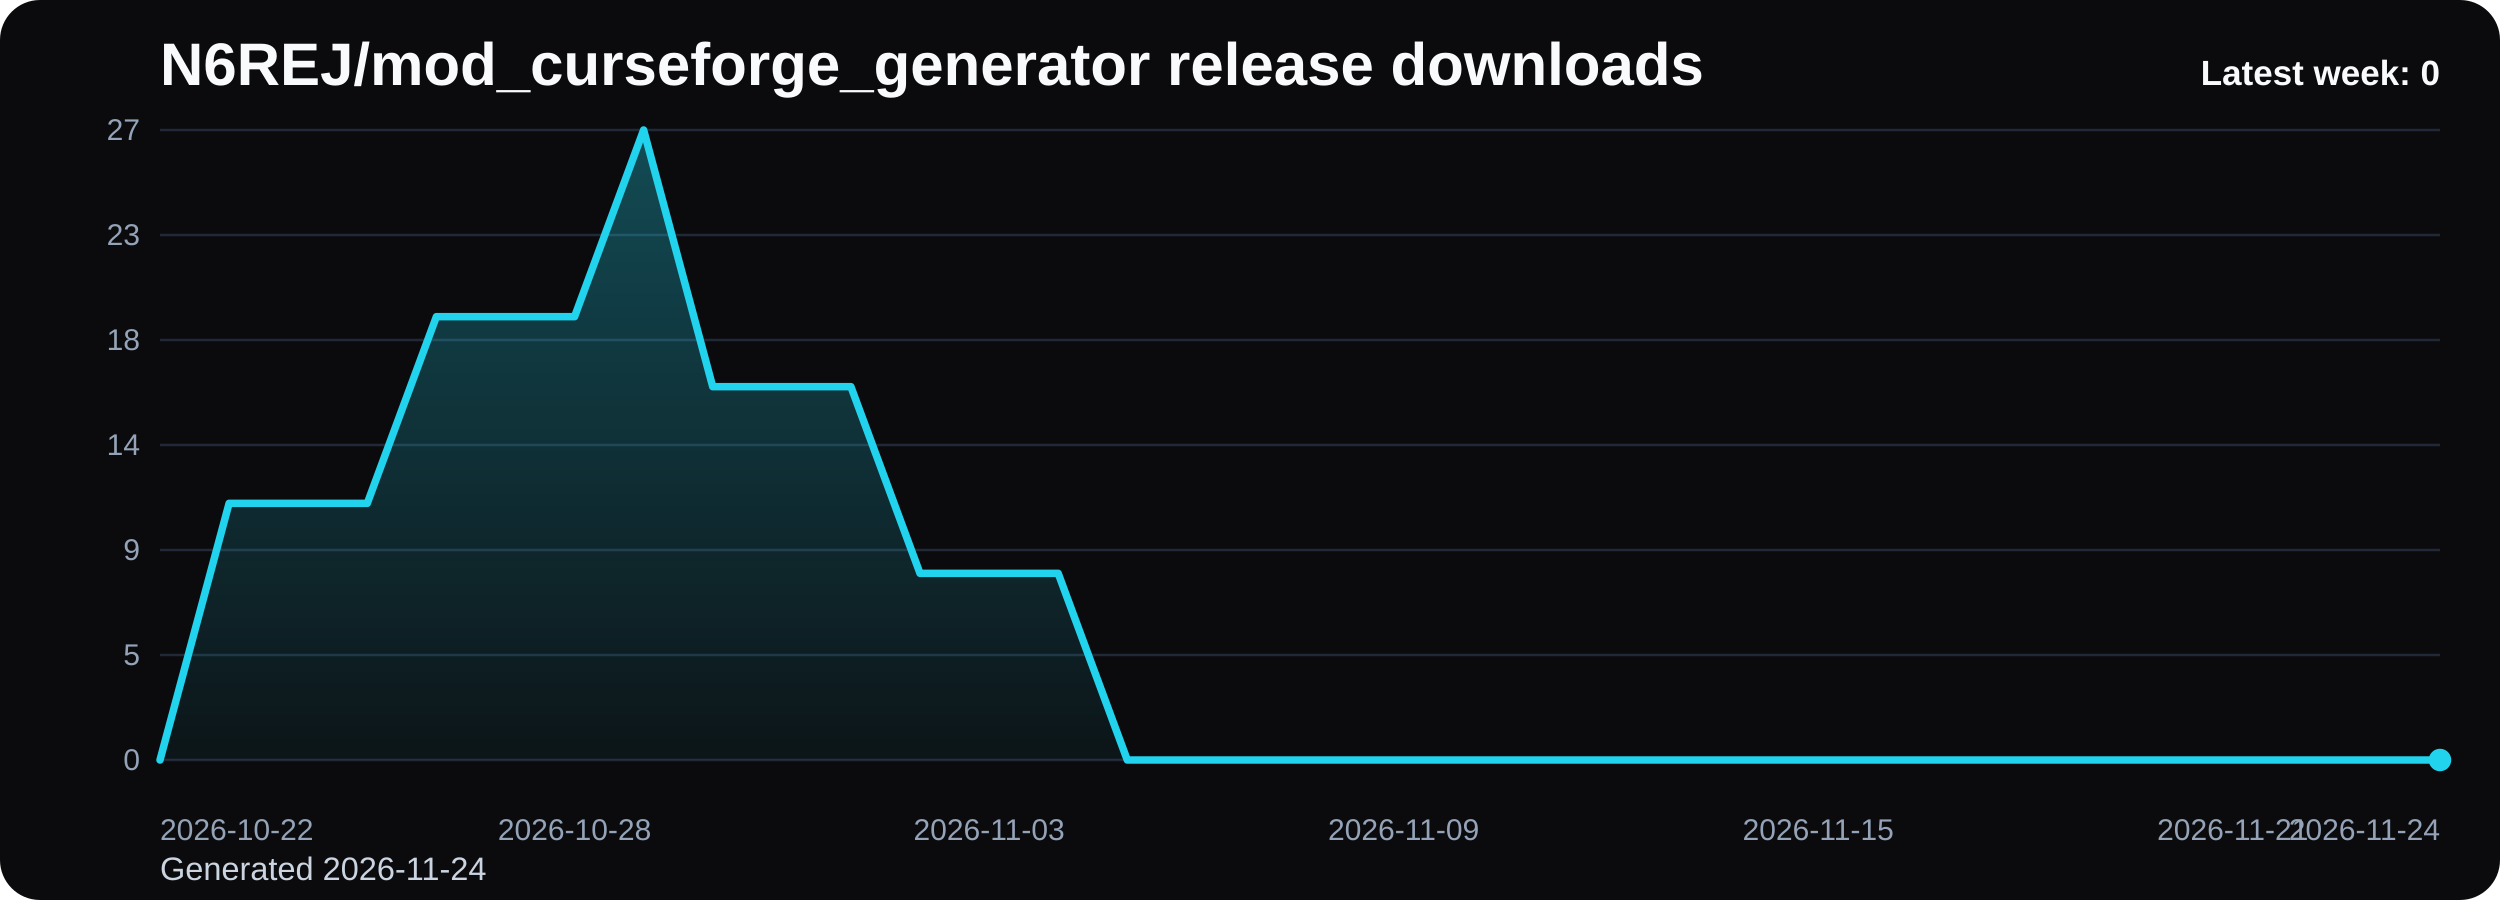
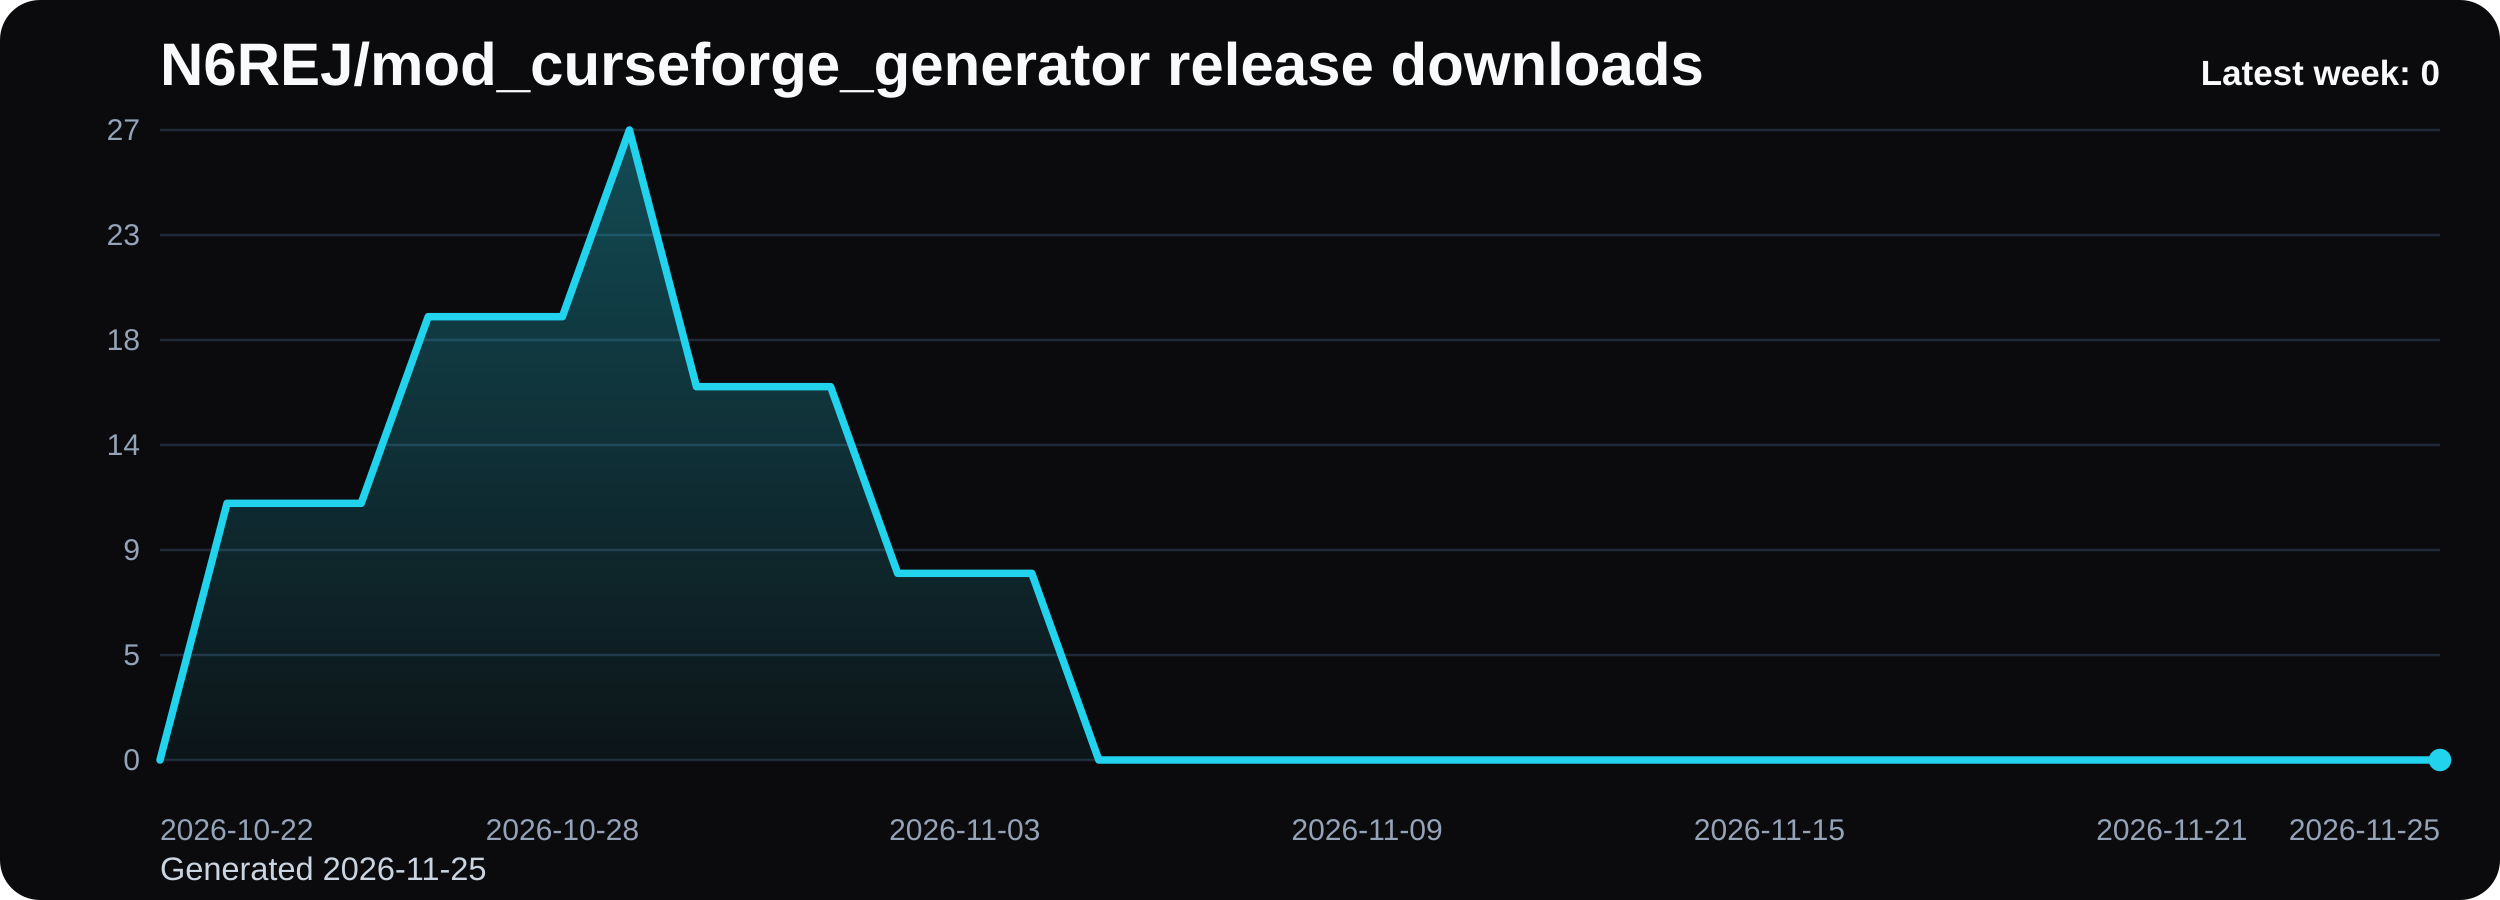
<svg xmlns="http://www.w3.org/2000/svg" viewBox="0 0 1000 360" role="img" aria-label="N6REJ/mod_curseforge_generator release downloads chart">
  <defs>
    <linearGradient id="fill-weekly-black" x1="0" y1="0" x2="0" y2="1">
      <stop offset="0%" stop-color="#22d3ee" stop-opacity="0.32" />
      <stop offset="100%" stop-color="#22d3ee" stop-opacity="0.05" />
    </linearGradient>
    <style>
      .bg { fill: #0b0b0d; }
      .title { font: 700 24px Arial, sans-serif; fill: #f8fafc; }
      .sub { font: 400 13px Arial, sans-serif; fill: #cbd5e1; }
      .grid { stroke: #1f2937; stroke-width: 1; }
      .axis { font: 400 12px Arial, sans-serif; fill: #94a3b8; }
      .line { fill: none; stroke: #22d3ee; stroke-width: 3; stroke-linecap: round; stroke-linejoin: round; }
      .dot { fill: #22d3ee; }
      .value { font: 600 11px Arial, sans-serif; fill: #cbd5e1; }
      .latest { font: 700 14px Arial, sans-serif; fill: #f8fafc; }
    </style>
  </defs>
  <rect class="bg" x="0" y="0" width="1000" height="360" rx="16" />
  <text class="title" x="64" y="34">N6REJ/mod_curseforge_generator release downloads</text>
-   <text class="sub" x="64" y="352">Generated 2026-11-24</text>
+   <text class="sub" x="64" y="352">Generated 2026-11-25</text>
  <line x1="64" y1="52.00" x2="976" y2="52.00" class="grid" />
  <text x="56" y="56.00" text-anchor="end" class="axis">27</text>
  <line x1="64" y1="94.00" x2="976" y2="94.00" class="grid" />
  <text x="56" y="98.00" text-anchor="end" class="axis">23</text>
  <line x1="64" y1="136.00" x2="976" y2="136.00" class="grid" />
  <text x="56" y="140.00" text-anchor="end" class="axis">18</text>
  <line x1="64" y1="178.00" x2="976" y2="178.00" class="grid" />
  <text x="56" y="182.00" text-anchor="end" class="axis">14</text>
  <line x1="64" y1="220.00" x2="976" y2="220.00" class="grid" />
  <text x="56" y="224.00" text-anchor="end" class="axis">9</text>
  <line x1="64" y1="262.00" x2="976" y2="262.00" class="grid" />
  <text x="56" y="266.00" text-anchor="end" class="axis">5</text>
  <line x1="64" y1="304.00" x2="976" y2="304.00" class="grid" />
  <text x="56" y="308.00" text-anchor="end" class="axis">0</text>
-   <path d="M 64.00 304 L 64.00 304.00 L 91.64 201.33 L 119.27 201.33 L 146.91 201.33 L 174.55 126.67 L 202.18 126.67 L 229.82 126.67 L 257.45 52.00 L 285.09 154.67 L 312.73 154.67 L 340.36 154.67 L 368.00 229.33 L 395.64 229.33 L 423.27 229.33 L 450.91 304.00 L 478.55 304.00 L 506.18 304.00 L 533.82 304.00 L 561.45 304.00 L 589.09 304.00 L 616.73 304.00 L 644.36 304.00 L 672.00 304.00 L 699.64 304.00 L 727.27 304.00 L 754.91 304.00 L 782.55 304.00 L 810.18 304.00 L 837.82 304.00 L 865.45 304.00 L 893.09 304.00 L 920.73 304.00 L 948.36 304.00 L 976.00 304.00 L 976.00 304 Z" fill="url(#fill-weekly-black)" />
-   <polyline class="line" points="64.00,304.00 91.64,201.33 119.27,201.33 146.91,201.33 174.55,126.67 202.18,126.67 229.82,126.67 257.45,52.00 285.09,154.67 312.73,154.67 340.36,154.67 368.00,229.33 395.64,229.33 423.27,229.33 450.91,304.00 478.55,304.00 506.18,304.00 533.82,304.00 561.45,304.00 589.09,304.00 616.73,304.00 644.36,304.00 672.00,304.00 699.64,304.00 727.27,304.00 754.91,304.00 782.55,304.00 810.18,304.00 837.82,304.00 865.45,304.00 893.09,304.00 920.73,304.00 948.36,304.00 976.00,304.00" />
+   <path d="M 64.00 304 L 64.00 304.00 L 90.82 201.33 L 117.65 201.33 L 144.47 201.33 L 171.29 126.67 L 198.12 126.67 L 224.94 126.67 L 251.76 52.00 L 278.59 154.67 L 305.41 154.67 L 332.24 154.67 L 359.06 229.33 L 385.88 229.33 L 412.71 229.33 L 439.53 304.00 L 466.35 304.00 L 493.18 304.00 L 520.00 304.00 L 546.82 304.00 L 573.65 304.00 L 600.47 304.00 L 627.29 304.00 L 654.12 304.00 L 680.94 304.00 L 707.76 304.00 L 734.59 304.00 L 761.41 304.00 L 788.24 304.00 L 815.06 304.00 L 841.88 304.00 L 868.71 304.00 L 895.53 304.00 L 922.35 304.00 L 949.18 304.00 L 976.00 304.00 L 976.00 304 Z" fill="url(#fill-weekly-black)" />
+   <polyline class="line" points="64.00,304.00 90.82,201.33 117.65,201.33 144.47,201.33 171.29,126.67 198.12,126.67 224.94,126.67 251.76,52.00 278.59,154.67 305.41,154.67 332.24,154.67 359.06,229.33 385.88,229.33 412.71,229.33 439.53,304.00 466.35,304.00 493.18,304.00 520.00,304.00 546.82,304.00 573.65,304.00 600.47,304.00 627.29,304.00 654.12,304.00 680.94,304.00 707.76,304.00 734.59,304.00 761.41,304.00 788.24,304.00 815.06,304.00 841.88,304.00 868.71,304.00 895.53,304.00 922.35,304.00 949.18,304.00 976.00,304.00" />
  <circle class="dot" cx="976.00" cy="304.00" r="4.5" />
  <text class="axis" x="64.00" y="336" text-anchor="start">2026-10-22</text>
-   <text class="axis" x="229.82" y="336" text-anchor="middle">2026-10-28</text>
-   <text class="axis" x="395.64" y="336" text-anchor="middle">2026-11-03</text>
-   <text class="axis" x="561.45" y="336" text-anchor="middle">2026-11-09</text>
-   <text class="axis" x="727.27" y="336" text-anchor="middle">2026-11-15</text>
-   <text class="axis" x="893.09" y="336" text-anchor="middle">2026-11-21</text>
-   <text class="axis" x="976.00" y="336" text-anchor="end">2026-11-24</text>
+   <text class="axis" x="224.94" y="336" text-anchor="middle">2026-10-28</text>
+   <text class="axis" x="385.88" y="336" text-anchor="middle">2026-11-03</text>
+   <text class="axis" x="546.82" y="336" text-anchor="middle">2026-11-09</text>
+   <text class="axis" x="707.76" y="336" text-anchor="middle">2026-11-15</text>
+   <text class="axis" x="868.71" y="336" text-anchor="middle">2026-11-21</text>
+   <text class="axis" x="976.00" y="336" text-anchor="end">2026-11-25</text>
  <text class="latest" x="976" y="34" text-anchor="end">Latest week: 0</text>
</svg>
